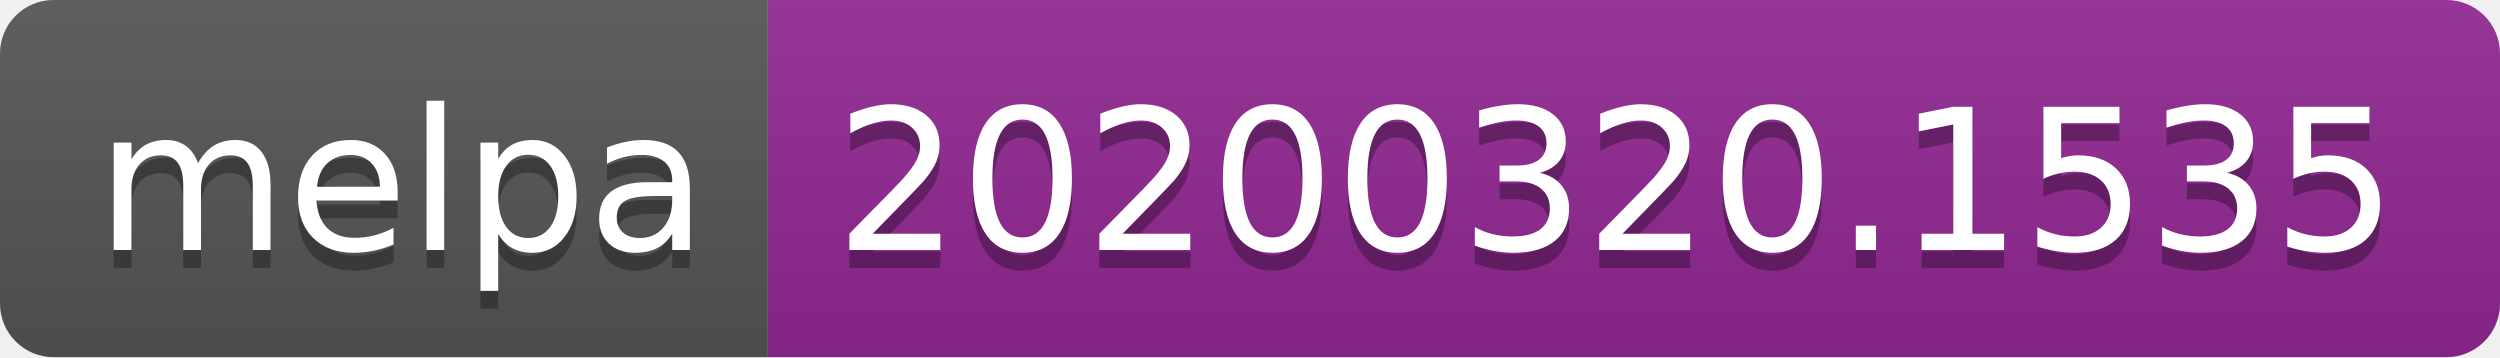
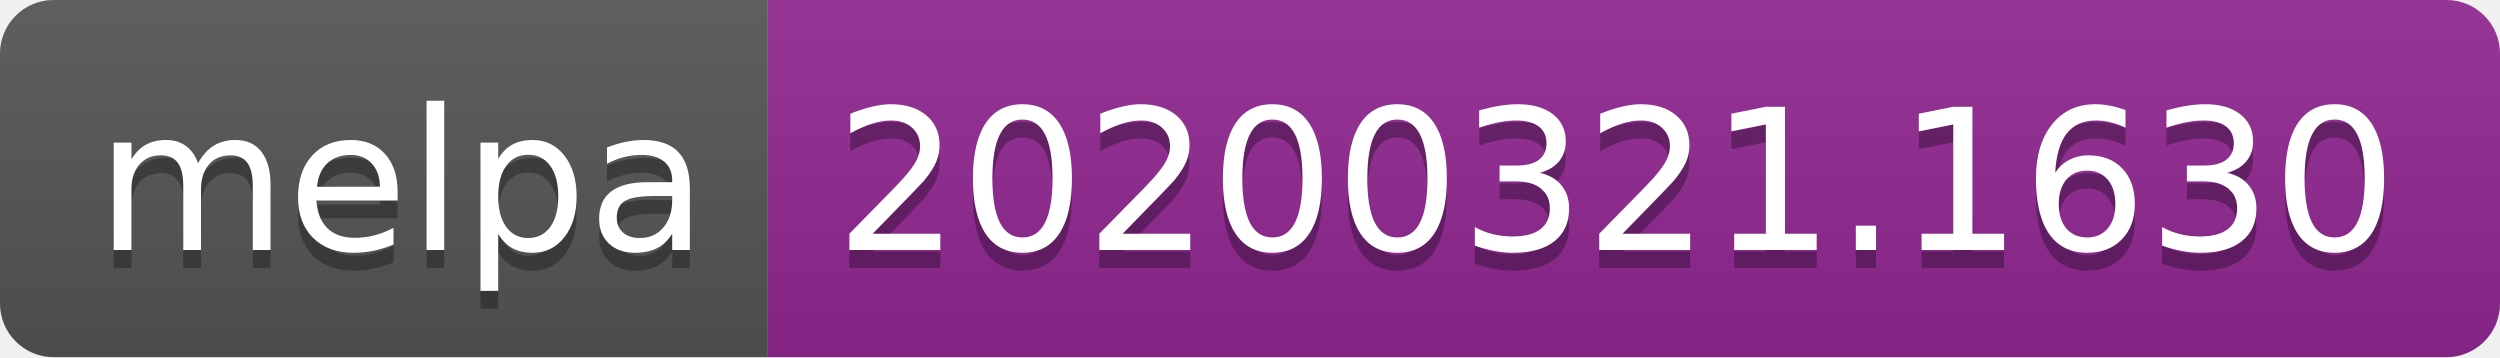
<svg xmlns="http://www.w3.org/2000/svg" width="140" height="20">
  <linearGradient id="b" x2="0" y2="100%">
    <stop offset="0" stop-color="#bbb" stop-opacity=".1" />
    <stop offset="1" stop-opacity=".1" />
  </linearGradient>
  <clipPath id="a">
    <rect width="140" height="20" rx="3" fill="#fff" />
  </clipPath>
  <g clip-path="url(#a)">
    <path fill="#555" d="M0 0h43v20H0z" />
    <path fill="#922793" d="M43 0h97v20H43z" />
    <path fill="url(#b)" d="M0 0h140v20H0z" />
  </g>
  <g fill="#fff" text-anchor="middle" font-family="DejaVu Sans,Verdana,Geneva,sans-serif" font-size="110">
    <text x="225" y="150" fill="#010101" fill-opacity=".3" transform="scale(.1)" textLength="330">melpa</text>
    <text x="225" y="140" transform="scale(.1)" textLength="330">melpa</text>
-     <text x="905" y="150" fill="#010101" fill-opacity=".3" transform="scale(.1)" textLength="870">20200320.1535</text>
-     <text x="905" y="140" transform="scale(.1)" textLength="870">20200320.1535</text>
+     <text x="905" y="150" fill="#010101" fill-opacity=".3" transform="scale(.1)" textLength="870">20200321.1630</text>
+     <text x="905" y="140" transform="scale(.1)" textLength="870">20200321.1630</text>
  </g>
</svg>
